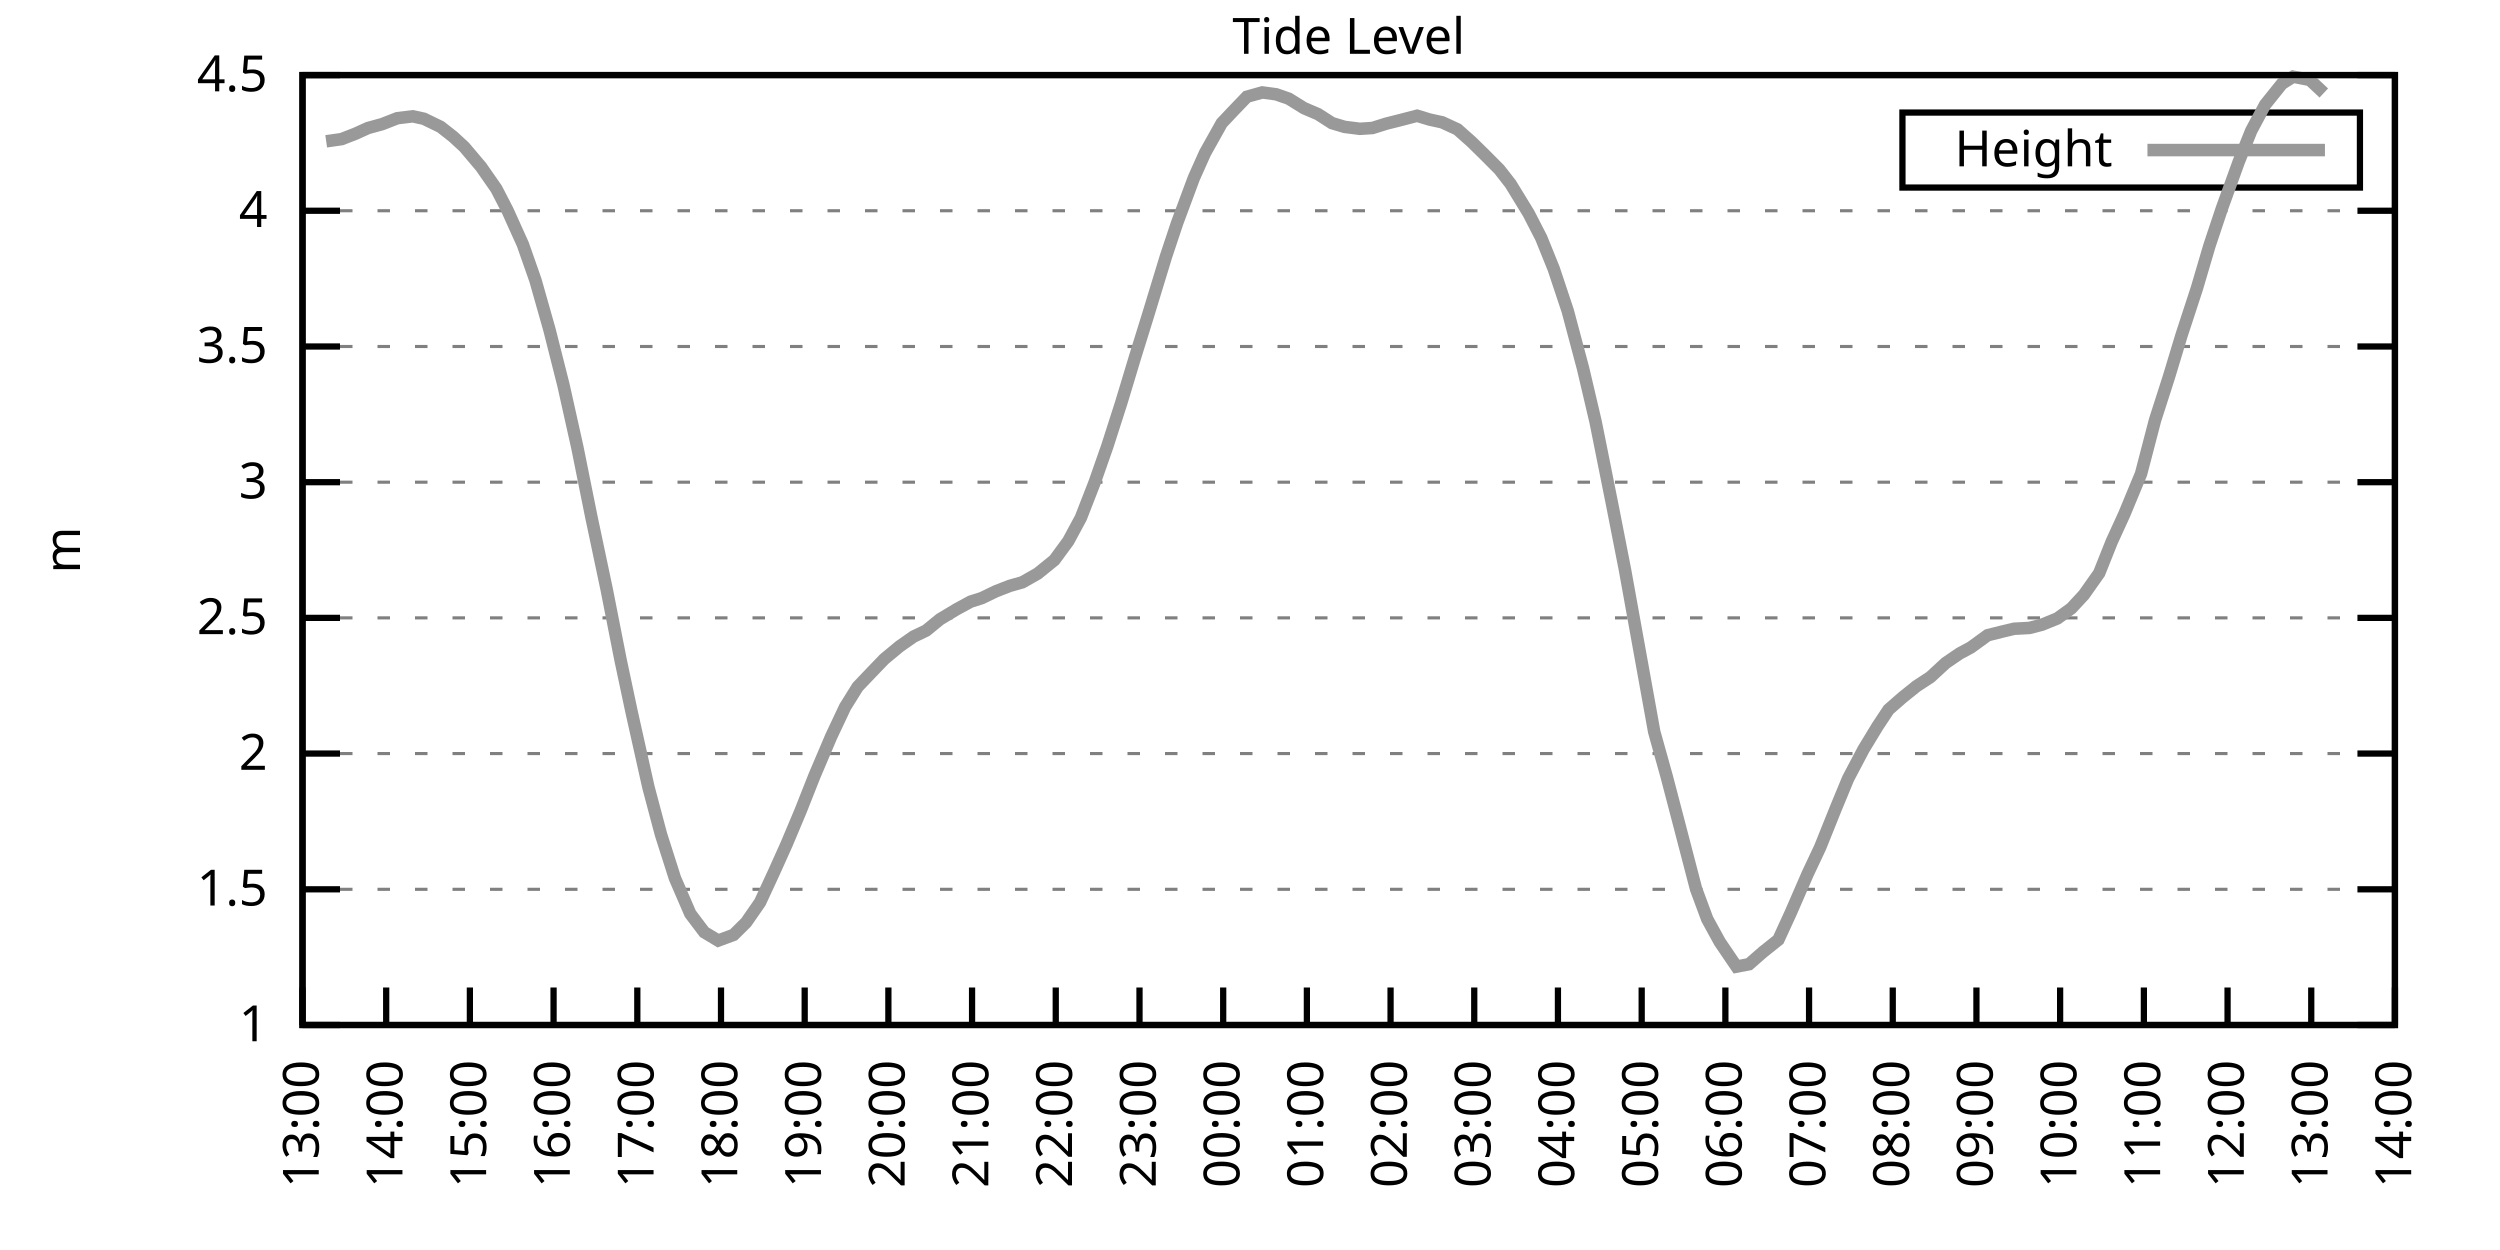
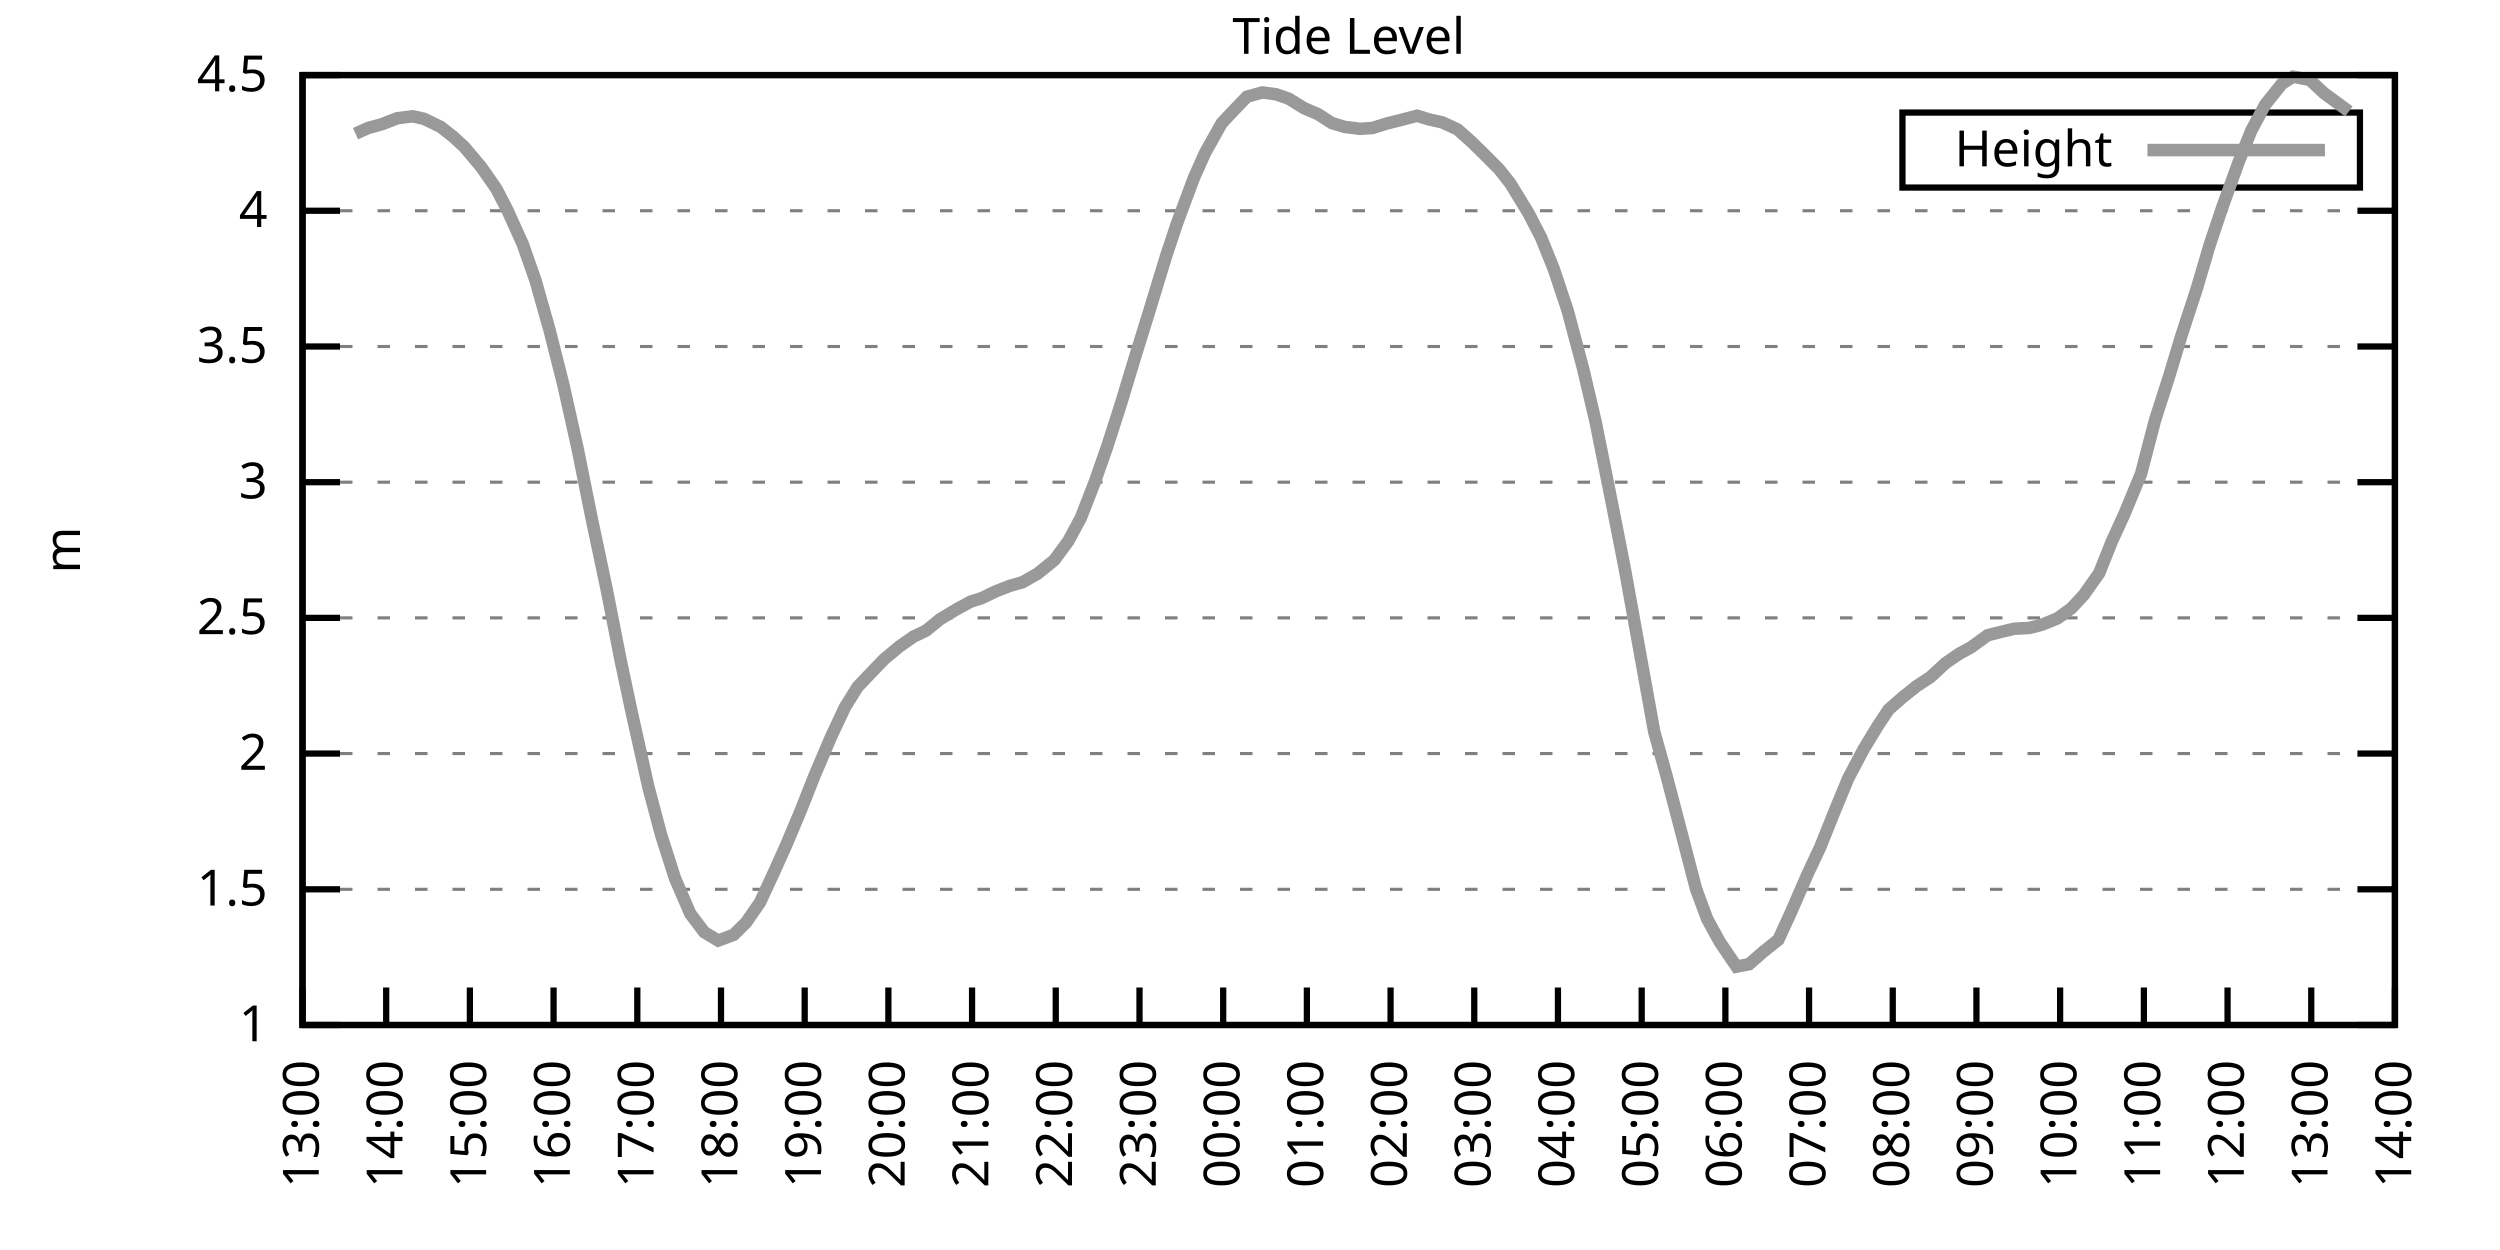
<svg xmlns="http://www.w3.org/2000/svg" xmlns:xlink="http://www.w3.org/1999/xlink" width="400" height="200" viewBox="0 0 400 200">
  <g id="gnuplot_canvas">
    <rect x="0" y="0" width="400" height="200" fill="none" />
    <defs>
      <circle id="gpDot" r="0.5" stroke-width="0.5" stroke="currentColor" />
      <path id="gpPt0" stroke-width="0.333" stroke="currentColor" d="M-1,0 h2 M0,-1 v2" />
      <path id="gpPt1" stroke-width="0.333" stroke="currentColor" d="M-1,-1 L1,1 M1,-1 L-1,1" />
      <path id="gpPt2" stroke-width="0.333" stroke="currentColor" d="M-1,0 L1,0 M0,-1 L0,1 M-1,-1 L1,1 M-1,1 L1,-1" />
      <rect id="gpPt3" stroke-width="0.333" stroke="currentColor" x="-1" y="-1" width="2" height="2" />
      <rect id="gpPt4" stroke-width="0.333" stroke="currentColor" fill="currentColor" x="-1" y="-1" width="2" height="2" />
      <circle id="gpPt5" stroke-width="0.333" stroke="currentColor" cx="0" cy="0" r="1" />
      <use xlink:href="#gpPt5" id="gpPt6" fill="currentColor" stroke="none" />
      <path id="gpPt7" stroke-width="0.333" stroke="currentColor" d="M0,-1.33 L-1.33,0.67 L1.33,0.67 z" />
      <use xlink:href="#gpPt7" id="gpPt8" fill="currentColor" stroke="none" />
      <use xlink:href="#gpPt7" id="gpPt9" stroke="currentColor" transform="rotate(180)" />
      <use xlink:href="#gpPt9" id="gpPt10" fill="currentColor" stroke="none" />
      <use xlink:href="#gpPt3" id="gpPt11" stroke="currentColor" transform="rotate(45)" />
      <use xlink:href="#gpPt11" id="gpPt12" fill="currentColor" stroke="none" />
      <path id="gpPt13" stroke-width="0.333" stroke="currentColor" d="M0,1.330 L1.265,0.411 L0.782,-1.067 L-0.782,-1.076 L-1.265,0.411 z" />
      <use xlink:href="#gpPt13" id="gpPt14" fill="currentColor" stroke="none" />
      <filter id="textbox" filterUnits="objectBoundingBox" x="0" y="0" height="1" width="1">
        <feFlood flood-color="white" flood-opacity="1" result="bgnd" />
        <feComposite in="SourceGraphic" in2="bgnd" operator="atop" />
      </filter>
      <filter id="greybox" filterUnits="objectBoundingBox" x="0" y="0" height="1" width="1">
        <feFlood flood-color="lightgrey" flood-opacity="1" result="grey" />
        <feComposite in="SourceGraphic" in2="grey" operator="atop" />
      </filter>
    </defs>
    <g fill="none" color="white" stroke="currentColor" stroke-width="1.00" stroke-linecap="butt" stroke-linejoin="miter">
</g>
    <g fill="none" color="black" stroke="currentColor" stroke-width="1.00" stroke-linecap="butt" stroke-linejoin="miter">
      <g stroke="none" shape-rendering="crispEdges">
        <polygon fill="rgb(255, 255, 255)" points="48.40,164.00 383.18,164.00 383.18,12.02 48.40,12.02 " />
      </g>
    </g>
    <g fill="none" color="black" stroke="currentColor" stroke-width="1.00" stroke-linecap="butt" stroke-linejoin="miter">
</g>
    <g fill="none" color="black" stroke="black" stroke-width="0.50" stroke-linecap="butt" stroke-linejoin="miter">
</g>
    <g fill="none" color="gray" stroke="currentColor" stroke-width="0.50" stroke-linecap="butt" stroke-linejoin="miter">
      <path stroke="gray" stroke-dasharray="2,4" class="gridline" d="M48.40,164.00 L383.19,164.00  " />
    </g>
    <g fill="none" color="gray" stroke="gray" stroke-width="1.00" stroke-linecap="butt" stroke-linejoin="miter">
</g>
    <g fill="none" color="black" stroke="currentColor" stroke-width="1.00" stroke-linecap="butt" stroke-linejoin="miter">
      <path stroke="black" d="M48.40,164.00 L54.40,164.00 M383.19,164.00 L377.19,164.00  " />
      <g transform="translate(42.80,166.60)" stroke="none" fill="black" font-family="Sans" font-size="8.00" text-anchor="end">
        <text>
          <tspan font-family="Sans"> 1</tspan>
        </text>
      </g>
    </g>
    <g fill="none" color="black" stroke="currentColor" stroke-width="1.00" stroke-linecap="butt" stroke-linejoin="miter">
</g>
    <g fill="none" color="black" stroke="black" stroke-width="0.50" stroke-linecap="butt" stroke-linejoin="miter">
</g>
    <g fill="none" color="gray" stroke="currentColor" stroke-width="0.50" stroke-linecap="butt" stroke-linejoin="miter">
      <path stroke="gray" stroke-dasharray="2,4" class="gridline" d="M48.40,142.29 L383.19,142.29  " />
    </g>
    <g fill="none" color="gray" stroke="gray" stroke-width="1.00" stroke-linecap="butt" stroke-linejoin="miter">
</g>
    <g fill="none" color="black" stroke="currentColor" stroke-width="1.00" stroke-linecap="butt" stroke-linejoin="miter">
      <path stroke="black" d="M48.40,142.29 L54.40,142.29 M383.19,142.29 L377.19,142.29  " />
      <g transform="translate(42.80,144.89)" stroke="none" fill="black" font-family="Sans" font-size="8.00" text-anchor="end">
        <text>
          <tspan font-family="Sans"> 1.5</tspan>
        </text>
      </g>
    </g>
    <g fill="none" color="black" stroke="currentColor" stroke-width="1.00" stroke-linecap="butt" stroke-linejoin="miter">
</g>
    <g fill="none" color="black" stroke="black" stroke-width="0.50" stroke-linecap="butt" stroke-linejoin="miter">
</g>
    <g fill="none" color="gray" stroke="currentColor" stroke-width="0.50" stroke-linecap="butt" stroke-linejoin="miter">
      <path stroke="gray" stroke-dasharray="2,4" class="gridline" d="M48.40,120.57 L383.19,120.57  " />
    </g>
    <g fill="none" color="gray" stroke="gray" stroke-width="1.00" stroke-linecap="butt" stroke-linejoin="miter">
</g>
    <g fill="none" color="black" stroke="currentColor" stroke-width="1.00" stroke-linecap="butt" stroke-linejoin="miter">
      <path stroke="black" d="M48.40,120.57 L54.40,120.57 M383.19,120.57 L377.19,120.57  " />
      <g transform="translate(42.80,123.17)" stroke="none" fill="black" font-family="Sans" font-size="8.00" text-anchor="end">
        <text>
          <tspan font-family="Sans"> 2</tspan>
        </text>
      </g>
    </g>
    <g fill="none" color="black" stroke="currentColor" stroke-width="1.00" stroke-linecap="butt" stroke-linejoin="miter">
</g>
    <g fill="none" color="black" stroke="black" stroke-width="0.50" stroke-linecap="butt" stroke-linejoin="miter">
</g>
    <g fill="none" color="gray" stroke="currentColor" stroke-width="0.50" stroke-linecap="butt" stroke-linejoin="miter">
      <path stroke="gray" stroke-dasharray="2,4" class="gridline" d="M48.40,98.86 L383.19,98.86  " />
    </g>
    <g fill="none" color="gray" stroke="gray" stroke-width="1.00" stroke-linecap="butt" stroke-linejoin="miter">
</g>
    <g fill="none" color="black" stroke="currentColor" stroke-width="1.00" stroke-linecap="butt" stroke-linejoin="miter">
      <path stroke="black" d="M48.40,98.86 L54.40,98.86 M383.19,98.86 L377.19,98.86  " />
      <g transform="translate(42.80,101.46)" stroke="none" fill="black" font-family="Sans" font-size="8.00" text-anchor="end">
        <text>
          <tspan font-family="Sans"> 2.5</tspan>
        </text>
      </g>
    </g>
    <g fill="none" color="black" stroke="currentColor" stroke-width="1.00" stroke-linecap="butt" stroke-linejoin="miter">
</g>
    <g fill="none" color="black" stroke="black" stroke-width="0.50" stroke-linecap="butt" stroke-linejoin="miter">
</g>
    <g fill="none" color="gray" stroke="currentColor" stroke-width="0.50" stroke-linecap="butt" stroke-linejoin="miter">
      <path stroke="gray" stroke-dasharray="2,4" class="gridline" d="M48.40,77.15 L383.19,77.15  " />
    </g>
    <g fill="none" color="gray" stroke="gray" stroke-width="1.00" stroke-linecap="butt" stroke-linejoin="miter">
</g>
    <g fill="none" color="black" stroke="currentColor" stroke-width="1.00" stroke-linecap="butt" stroke-linejoin="miter">
      <path stroke="black" d="M48.40,77.15 L54.40,77.15 M383.19,77.15 L377.19,77.15  " />
      <g transform="translate(42.80,79.75)" stroke="none" fill="black" font-family="Sans" font-size="8.00" text-anchor="end">
        <text>
          <tspan font-family="Sans"> 3</tspan>
        </text>
      </g>
    </g>
    <g fill="none" color="black" stroke="currentColor" stroke-width="1.00" stroke-linecap="butt" stroke-linejoin="miter">
</g>
    <g fill="none" color="black" stroke="black" stroke-width="0.50" stroke-linecap="butt" stroke-linejoin="miter">
</g>
    <g fill="none" color="gray" stroke="currentColor" stroke-width="0.50" stroke-linecap="butt" stroke-linejoin="miter">
      <path stroke="gray" stroke-dasharray="2,4" class="gridline" d="M48.40,55.44 L383.19,55.44  " />
    </g>
    <g fill="none" color="gray" stroke="gray" stroke-width="1.00" stroke-linecap="butt" stroke-linejoin="miter">
</g>
    <g fill="none" color="black" stroke="currentColor" stroke-width="1.00" stroke-linecap="butt" stroke-linejoin="miter">
      <path stroke="black" d="M48.40,55.44 L54.40,55.44 M383.19,55.44 L377.19,55.44  " />
      <g transform="translate(42.80,58.04)" stroke="none" fill="black" font-family="Sans" font-size="8.00" text-anchor="end">
        <text>
          <tspan font-family="Sans"> 3.5</tspan>
        </text>
      </g>
    </g>
    <g fill="none" color="black" stroke="currentColor" stroke-width="1.00" stroke-linecap="butt" stroke-linejoin="miter">
</g>
    <g fill="none" color="black" stroke="black" stroke-width="0.50" stroke-linecap="butt" stroke-linejoin="miter">
</g>
    <g fill="none" color="gray" stroke="currentColor" stroke-width="0.50" stroke-linecap="butt" stroke-linejoin="miter">
      <path stroke="gray" stroke-dasharray="2,4" class="gridline" d="M48.40,33.72 L383.19,33.72  " />
    </g>
    <g fill="none" color="gray" stroke="gray" stroke-width="1.00" stroke-linecap="butt" stroke-linejoin="miter">
</g>
    <g fill="none" color="black" stroke="currentColor" stroke-width="1.00" stroke-linecap="butt" stroke-linejoin="miter">
      <path stroke="black" d="M48.40,33.72 L54.40,33.72 M383.19,33.72 L377.19,33.72  " />
      <g transform="translate(42.80,36.32)" stroke="none" fill="black" font-family="Sans" font-size="8.00" text-anchor="end">
        <text>
          <tspan font-family="Sans"> 4</tspan>
        </text>
      </g>
    </g>
    <g fill="none" color="black" stroke="currentColor" stroke-width="1.00" stroke-linecap="butt" stroke-linejoin="miter">
</g>
    <g fill="none" color="black" stroke="black" stroke-width="0.50" stroke-linecap="butt" stroke-linejoin="miter">
</g>
    <g fill="none" color="gray" stroke="currentColor" stroke-width="0.50" stroke-linecap="butt" stroke-linejoin="miter">
      <path stroke="gray" stroke-dasharray="2,4" class="gridline" d="M48.40,12.01 L383.19,12.01  " />
    </g>
    <g fill="none" color="gray" stroke="gray" stroke-width="1.00" stroke-linecap="butt" stroke-linejoin="miter">
</g>
    <g fill="none" color="black" stroke="currentColor" stroke-width="1.00" stroke-linecap="butt" stroke-linejoin="miter">
      <path stroke="black" d="M48.40,12.01 L54.40,12.01 M383.19,12.01 L377.19,12.01  " />
      <g transform="translate(42.80,14.61)" stroke="none" fill="black" font-family="Sans" font-size="8.00" text-anchor="end">
        <text>
          <tspan font-family="Sans"> 4.5</tspan>
        </text>
      </g>
    </g>
    <g fill="none" color="black" stroke="currentColor" stroke-width="1.00" stroke-linecap="butt" stroke-linejoin="miter">
      <path stroke="black" d="M48.40,164.00 L48.40,158.00  " />
      <g transform="translate(51.00,169.60) rotate(270.00)" stroke="none" fill="black" font-family="Sans" font-size="8.00" text-anchor="end">
        <text>
          <tspan font-family="Sans">13:00</tspan>
        </text>
      </g>
    </g>
    <g fill="none" color="black" stroke="currentColor" stroke-width="1.00" stroke-linecap="butt" stroke-linejoin="miter">
      <path stroke="black" d="M61.79,164.00 L61.79,158.00  " />
      <g transform="translate(64.39,169.60) rotate(270.00)" stroke="none" fill="black" font-family="Sans" font-size="8.00" text-anchor="end">
        <text>
          <tspan font-family="Sans">14:00</tspan>
        </text>
      </g>
    </g>
    <g fill="none" color="black" stroke="currentColor" stroke-width="1.00" stroke-linecap="butt" stroke-linejoin="miter">
      <path stroke="black" d="M75.18,164.00 L75.18,158.00  " />
      <g transform="translate(77.78,169.60) rotate(270.00)" stroke="none" fill="black" font-family="Sans" font-size="8.00" text-anchor="end">
        <text>
          <tspan font-family="Sans">15:00</tspan>
        </text>
      </g>
    </g>
    <g fill="none" color="black" stroke="currentColor" stroke-width="1.00" stroke-linecap="butt" stroke-linejoin="miter">
      <path stroke="black" d="M88.57,164.00 L88.57,158.00  " />
      <g transform="translate(91.17,169.60) rotate(270.00)" stroke="none" fill="black" font-family="Sans" font-size="8.00" text-anchor="end">
        <text>
          <tspan font-family="Sans">16:00</tspan>
        </text>
      </g>
    </g>
    <g fill="none" color="black" stroke="currentColor" stroke-width="1.00" stroke-linecap="butt" stroke-linejoin="miter">
      <path stroke="black" d="M101.97,164.00 L101.97,158.00  " />
      <g transform="translate(104.57,169.60) rotate(270.00)" stroke="none" fill="black" font-family="Sans" font-size="8.00" text-anchor="end">
        <text>
          <tspan font-family="Sans">17:00</tspan>
        </text>
      </g>
    </g>
    <g fill="none" color="black" stroke="currentColor" stroke-width="1.00" stroke-linecap="butt" stroke-linejoin="miter">
      <path stroke="black" d="M115.36,164.00 L115.36,158.00  " />
      <g transform="translate(117.96,169.60) rotate(270.00)" stroke="none" fill="black" font-family="Sans" font-size="8.00" text-anchor="end">
        <text>
          <tspan font-family="Sans">18:00</tspan>
        </text>
      </g>
    </g>
    <g fill="none" color="black" stroke="currentColor" stroke-width="1.00" stroke-linecap="butt" stroke-linejoin="miter">
      <path stroke="black" d="M128.75,164.00 L128.75,158.00  " />
      <g transform="translate(131.35,169.60) rotate(270.00)" stroke="none" fill="black" font-family="Sans" font-size="8.00" text-anchor="end">
        <text>
          <tspan font-family="Sans">19:00</tspan>
        </text>
      </g>
    </g>
    <g fill="none" color="black" stroke="currentColor" stroke-width="1.00" stroke-linecap="butt" stroke-linejoin="miter">
      <path stroke="black" d="M142.14,164.00 L142.14,158.00  " />
      <g transform="translate(144.74,169.60) rotate(270.00)" stroke="none" fill="black" font-family="Sans" font-size="8.00" text-anchor="end">
        <text>
          <tspan font-family="Sans">20:00</tspan>
        </text>
      </g>
    </g>
    <g fill="none" color="black" stroke="currentColor" stroke-width="1.00" stroke-linecap="butt" stroke-linejoin="miter">
      <path stroke="black" d="M155.53,164.00 L155.53,158.00  " />
      <g transform="translate(158.13,169.60) rotate(270.00)" stroke="none" fill="black" font-family="Sans" font-size="8.00" text-anchor="end">
        <text>
          <tspan font-family="Sans">21:00</tspan>
        </text>
      </g>
    </g>
    <g fill="none" color="black" stroke="currentColor" stroke-width="1.00" stroke-linecap="butt" stroke-linejoin="miter">
      <path stroke="black" d="M168.92,164.00 L168.92,158.00  " />
      <g transform="translate(171.52,169.60) rotate(270.00)" stroke="none" fill="black" font-family="Sans" font-size="8.00" text-anchor="end">
        <text>
          <tspan font-family="Sans">22:00</tspan>
        </text>
      </g>
    </g>
    <g fill="none" color="black" stroke="currentColor" stroke-width="1.00" stroke-linecap="butt" stroke-linejoin="miter">
      <path stroke="black" d="M182.32,164.00 L182.32,158.00  " />
      <g transform="translate(184.92,169.60) rotate(270.00)" stroke="none" fill="black" font-family="Sans" font-size="8.00" text-anchor="end">
        <text>
          <tspan font-family="Sans">23:00</tspan>
        </text>
      </g>
    </g>
    <g fill="none" color="black" stroke="currentColor" stroke-width="1.00" stroke-linecap="butt" stroke-linejoin="miter">
      <path stroke="black" d="M195.71,164.00 L195.71,158.00  " />
      <g transform="translate(198.31,169.60) rotate(270.00)" stroke="none" fill="black" font-family="Sans" font-size="8.00" text-anchor="end">
        <text>
          <tspan font-family="Sans">00:00</tspan>
        </text>
      </g>
    </g>
    <g fill="none" color="black" stroke="currentColor" stroke-width="1.00" stroke-linecap="butt" stroke-linejoin="miter">
      <path stroke="black" d="M209.10,164.00 L209.10,158.00  " />
      <g transform="translate(211.70,169.60) rotate(270.00)" stroke="none" fill="black" font-family="Sans" font-size="8.00" text-anchor="end">
        <text>
          <tspan font-family="Sans">01:00</tspan>
        </text>
      </g>
    </g>
    <g fill="none" color="black" stroke="currentColor" stroke-width="1.00" stroke-linecap="butt" stroke-linejoin="miter">
      <path stroke="black" d="M222.49,164.00 L222.49,158.00  " />
      <g transform="translate(225.09,169.60) rotate(270.00)" stroke="none" fill="black" font-family="Sans" font-size="8.00" text-anchor="end">
        <text>
          <tspan font-family="Sans">02:00</tspan>
        </text>
      </g>
    </g>
    <g fill="none" color="black" stroke="currentColor" stroke-width="1.00" stroke-linecap="butt" stroke-linejoin="miter">
      <path stroke="black" d="M235.88,164.00 L235.88,158.00  " />
      <g transform="translate(238.48,169.60) rotate(270.00)" stroke="none" fill="black" font-family="Sans" font-size="8.00" text-anchor="end">
        <text>
          <tspan font-family="Sans">03:00</tspan>
        </text>
      </g>
    </g>
    <g fill="none" color="black" stroke="currentColor" stroke-width="1.00" stroke-linecap="butt" stroke-linejoin="miter">
      <path stroke="black" d="M249.27,164.00 L249.27,158.00  " />
      <g transform="translate(251.87,169.60) rotate(270.00)" stroke="none" fill="black" font-family="Sans" font-size="8.00" text-anchor="end">
        <text>
          <tspan font-family="Sans">04:00</tspan>
        </text>
      </g>
    </g>
    <g fill="none" color="black" stroke="currentColor" stroke-width="1.00" stroke-linecap="butt" stroke-linejoin="miter">
      <path stroke="black" d="M262.67,164.00 L262.67,158.00  " />
      <g transform="translate(265.27,169.60) rotate(270.00)" stroke="none" fill="black" font-family="Sans" font-size="8.00" text-anchor="end">
        <text>
          <tspan font-family="Sans">05:00</tspan>
        </text>
      </g>
    </g>
    <g fill="none" color="black" stroke="currentColor" stroke-width="1.00" stroke-linecap="butt" stroke-linejoin="miter">
      <path stroke="black" d="M276.06,164.00 L276.06,158.00  " />
      <g transform="translate(278.66,169.60) rotate(270.00)" stroke="none" fill="black" font-family="Sans" font-size="8.00" text-anchor="end">
        <text>
          <tspan font-family="Sans">06:00</tspan>
        </text>
      </g>
    </g>
    <g fill="none" color="black" stroke="currentColor" stroke-width="1.00" stroke-linecap="butt" stroke-linejoin="miter">
      <path stroke="black" d="M289.45,164.00 L289.45,158.00  " />
      <g transform="translate(292.05,169.60) rotate(270.00)" stroke="none" fill="black" font-family="Sans" font-size="8.00" text-anchor="end">
        <text>
          <tspan font-family="Sans">07:00</tspan>
        </text>
      </g>
    </g>
    <g fill="none" color="black" stroke="currentColor" stroke-width="1.00" stroke-linecap="butt" stroke-linejoin="miter">
      <path stroke="black" d="M302.84,164.00 L302.84,158.00  " />
      <g transform="translate(305.44,169.60) rotate(270.00)" stroke="none" fill="black" font-family="Sans" font-size="8.00" text-anchor="end">
        <text>
          <tspan font-family="Sans">08:00</tspan>
        </text>
      </g>
    </g>
    <g fill="none" color="black" stroke="currentColor" stroke-width="1.00" stroke-linecap="butt" stroke-linejoin="miter">
      <path stroke="black" d="M316.23,164.00 L316.23,158.00  " />
      <g transform="translate(318.83,169.60) rotate(270.00)" stroke="none" fill="black" font-family="Sans" font-size="8.00" text-anchor="end">
        <text>
          <tspan font-family="Sans">09:00</tspan>
        </text>
      </g>
    </g>
    <g fill="none" color="black" stroke="currentColor" stroke-width="1.00" stroke-linecap="butt" stroke-linejoin="miter">
      <path stroke="black" d="M329.62,164.00 L329.62,158.00  " />
      <g transform="translate(332.22,169.60) rotate(270.00)" stroke="none" fill="black" font-family="Sans" font-size="8.00" text-anchor="end">
        <text>
          <tspan font-family="Sans">10:00</tspan>
        </text>
      </g>
    </g>
    <g fill="none" color="black" stroke="currentColor" stroke-width="1.00" stroke-linecap="butt" stroke-linejoin="miter">
      <path stroke="black" d="M343.02,164.00 L343.02,158.00  " />
      <g transform="translate(345.62,169.60) rotate(270.00)" stroke="none" fill="black" font-family="Sans" font-size="8.00" text-anchor="end">
        <text>
          <tspan font-family="Sans">11:00</tspan>
        </text>
      </g>
    </g>
    <g fill="none" color="black" stroke="currentColor" stroke-width="1.00" stroke-linecap="butt" stroke-linejoin="miter">
      <path stroke="black" d="M356.41,164.00 L356.41,158.00  " />
      <g transform="translate(359.01,169.60) rotate(270.00)" stroke="none" fill="black" font-family="Sans" font-size="8.00" text-anchor="end">
        <text>
          <tspan font-family="Sans">12:00</tspan>
        </text>
      </g>
    </g>
    <g fill="none" color="black" stroke="currentColor" stroke-width="1.00" stroke-linecap="butt" stroke-linejoin="miter">
      <path stroke="black" d="M369.80,164.00 L369.80,158.00  " />
      <g transform="translate(372.40,169.60) rotate(270.00)" stroke="none" fill="black" font-family="Sans" font-size="8.00" text-anchor="end">
        <text>
          <tspan font-family="Sans">13:00</tspan>
        </text>
      </g>
    </g>
    <g fill="none" color="black" stroke="currentColor" stroke-width="1.00" stroke-linecap="butt" stroke-linejoin="miter">
      <path stroke="black" d="M383.19,164.00 L383.19,158.00  " />
      <g transform="translate(385.79,169.60) rotate(270.00)" stroke="none" fill="black" font-family="Sans" font-size="8.00" text-anchor="end">
        <text>
          <tspan font-family="Sans">14:00</tspan>
        </text>
      </g>
    </g>
    <g fill="none" color="black" stroke="currentColor" stroke-width="1.00" stroke-linecap="butt" stroke-linejoin="miter">
</g>
    <g fill="none" color="black" stroke="currentColor" stroke-width="1.00" stroke-linecap="butt" stroke-linejoin="miter">
      <path stroke="black" d="M48.40,12.01 L48.40,164.00 L383.19,164.00 L383.19,12.01 L48.40,12.01 Z  " />
    </g>
    <g fill="none" color="black" stroke="currentColor" stroke-width="1.00" stroke-linecap="butt" stroke-linejoin="miter">
</g>
    <g fill="none" color="black" stroke="currentColor" stroke-width="1.00" stroke-linecap="butt" stroke-linejoin="miter">
      <path stroke="black" d="M304.39,30.01 L304.39,18.01 L377.59,18.01 L377.59,30.01 L304.39,30.01 Z  " />
    </g>
    <g id="Tide_level_plot_1">
      <g fill="none" color="white" stroke="black" stroke-width="2.00" stroke-linecap="butt" stroke-linejoin="miter">
</g>
      <g fill="none" color="black" stroke="currentColor" stroke-width="2.00" stroke-linecap="butt" stroke-linejoin="miter">
        <g transform="translate(337.99,26.61)" stroke="none" fill="black" font-family="Sans" font-size="8.00" text-anchor="end">
          <text>
            <tspan font-family="Sans">Height</tspan>
          </text>
        </g>
      </g>
      <g fill="none" color="black" stroke="currentColor" stroke-width="2.00" stroke-linecap="butt" stroke-linejoin="miter">
-         <path stroke="rgb(153, 153, 153)" d="M343.59,24.01 L371.99,24.01 M52.19,22.61 L54.65,22.26 L56.88,21.39 L58.89,20.48 L61.12,19.87 L63.58,18.91   L66.03,18.61 L67.82,19.00 L70.50,20.30 L72.50,21.87 L74.29,23.52 L76.97,26.69 L79.42,30.21 L81.21,33.68   L83.66,39.11 L85.67,44.84 L87.91,52.74 L90.14,61.56 L92.37,71.55 L94.60,82.62 L97.06,94.26 L99.29,105.59   L101.07,113.97 L103.75,125.96 L105.76,133.52 L107.99,140.51 L110.45,146.20 L112.68,149.15 L114.91,150.49 L117.37,149.58   L119.38,147.59 L121.61,144.37 L123.84,139.55 L125.85,135.08 L128.08,129.78 L130.31,124.14 L132.99,117.84 L135.22,113.11   L137.23,109.89 L139.46,107.55 L141.47,105.46 L143.93,103.42 L146.16,101.86 L148.17,100.90 L150.40,99.08 L153.08,97.47   L155.31,96.26 L157.10,95.69 L159.33,94.61 L161.56,93.74 L163.57,93.17 L166.02,91.78 L168.70,89.61 L170.93,86.57   L172.94,82.84 L175.17,77.11 L177.18,71.37 L179.41,64.42 L181.65,57.00 L183.66,50.53 L186.56,41.02 L188.34,35.68   L191.02,28.47 L192.81,24.47 L195.48,19.70 L197.49,17.57 L199.50,15.48 L201.96,14.79 L204.19,15.09 L206.20,15.79   L208.65,17.31 L210.88,18.26 L213.12,19.70 L215.13,20.30 L217.58,20.61 L219.59,20.48 L221.82,19.78 L224.05,19.22   L226.73,18.52 L228.74,19.13 L230.75,19.57 L233.20,20.70 L235.44,22.69 L237.44,24.65 L239.90,27.12 L241.69,29.42   L244.59,34.16 L246.60,38.07 L248.60,43.02 L250.84,49.75 L253.29,58.95 L255.30,67.51 L257.98,80.88 L259.99,91.13   L264.67,117.06 L266.68,124.27 L268.69,131.95 L271.37,142.24 L273.16,147.06 L275.16,150.71 L277.84,154.66 L279.85,154.27   L282.08,152.32 L284.54,150.36 L286.55,145.98 L289.23,139.81 L291.23,135.56 L293.69,129.43 L295.70,124.57 L298.15,119.92   L300.39,116.23 L302.17,113.54 L304.40,111.59 L306.63,109.80 L308.87,108.33 L311.32,106.07 L313.55,104.55 L315.34,103.59   L318.02,101.64 L320.25,101.08 L322.26,100.60 L324.71,100.47 L326.72,99.95 L329.18,98.95 L331.41,97.34 L333.42,95.17   L335.87,91.70 L337.88,86.66 L339.89,82.27 L342.57,75.80 L344.80,67.25 L347.03,60.30 L349.04,53.66 L351.50,46.14   L353.51,39.32 L355.51,33.33 L358.19,25.91 L360.20,20.91 L362.43,16.74 L365.11,13.40 L366.90,12.27 L369.58,12.79   L371.81,14.88  " />
+         <path stroke="rgb(153, 153, 153)" d="M343.59,24.01 L371.99,24.01 M56.88,21.39 L58.89,20.48 L61.12,19.87 L63.58,18.91 L66.03,18.61 L67.82,19.00   L70.50,20.30 L72.50,21.87 L74.29,23.52 L76.97,26.69 L79.42,30.21 L81.21,33.68 L83.66,39.11 L85.67,44.84   L87.91,52.74 L90.14,61.56 L92.37,71.55 L94.60,82.62 L97.06,94.26 L99.29,105.59 L101.07,113.97 L103.75,125.96   L105.76,133.52 L107.99,140.51 L110.45,146.20 L112.68,149.15 L114.91,150.49 L117.37,149.58 L119.38,147.59 L121.61,144.37   L123.84,139.55 L125.85,135.08 L128.08,129.78 L130.31,124.14 L132.99,117.84 L135.22,113.11 L137.23,109.89 L139.46,107.55   L141.47,105.46 L143.93,103.42 L146.16,101.86 L148.17,100.90 L150.40,99.08 L153.08,97.47 L155.31,96.26 L157.10,95.69   L159.33,94.61 L161.56,93.74 L163.57,93.17 L166.02,91.78 L168.70,89.61 L170.93,86.57 L172.94,82.84 L175.17,77.11   L177.18,71.37 L179.41,64.42 L181.65,57.00 L183.66,50.53 L186.56,41.02 L188.34,35.68 L191.02,28.47 L192.81,24.47   L195.48,19.70 L197.49,17.57 L199.50,15.48 L201.96,14.79 L204.19,15.09 L206.20,15.79 L208.65,17.31 L210.88,18.26   L213.12,19.70 L215.13,20.30 L217.58,20.61 L219.59,20.48 L221.82,19.78 L224.05,19.22 L226.73,18.52 L228.74,19.13   L230.75,19.57 L233.20,20.70 L235.44,22.69 L237.44,24.65 L239.90,27.12 L241.69,29.42 L244.59,34.16 L246.60,38.07   L248.60,43.02 L250.84,49.75 L253.29,58.95 L255.30,67.51 L257.98,80.88 L259.99,91.13 L264.67,117.06 L266.68,124.27   L268.69,131.95 L271.37,142.24 L273.16,147.06 L275.16,150.71 L277.84,154.66 L279.85,154.27 L282.08,152.32 L284.54,150.36   L286.55,145.98 L289.23,139.81 L291.23,135.56 L293.69,129.43 L295.70,124.57 L298.15,119.92 L300.39,116.23 L302.17,113.54   L304.40,111.59 L306.63,109.80 L308.87,108.33 L311.32,106.07 L313.55,104.55 L315.34,103.59 L318.02,101.64 L320.25,101.08   L322.26,100.60 L324.71,100.47 L326.72,99.95 L329.18,98.95 L331.41,97.34 L333.42,95.17 L335.87,91.70 L337.88,86.66   L339.89,82.27 L342.57,75.80 L344.80,67.25 L347.03,60.30 L349.04,53.66 L351.50,46.14 L353.51,39.32 L355.51,33.33   L358.19,25.91 L360.20,20.91 L362.43,16.74 L365.11,13.40 L366.90,12.27 L369.58,12.79 L371.81,14.88 L373.59,16.18   L375.82,17.83  " />
      </g>
    </g>
    <g fill="none" color="black" stroke="currentColor" stroke-width="2.00" stroke-linecap="butt" stroke-linejoin="miter">
</g>
    <g fill="none" color="black" stroke="black" stroke-width="1.00" stroke-linecap="butt" stroke-linejoin="miter">
</g>
    <g fill="none" color="black" stroke="currentColor" stroke-width="1.00" stroke-linecap="butt" stroke-linejoin="miter">
      <path stroke="black" d="M48.40,12.01 L48.40,164.00 L383.19,164.00 L383.19,12.01 L48.40,12.01 Z  " />
      <g transform="translate(12.80,88.01) rotate(270.00)" stroke="none" fill="black" font-family="Sans" font-size="8.00" text-anchor="middle">
        <text>
          <tspan font-family="Sans">m</tspan>
        </text>
      </g>
    </g>
    <g fill="none" color="black" stroke="currentColor" stroke-width="1.00" stroke-linecap="butt" stroke-linejoin="miter">
</g>
    <g fill="none" color="black" stroke="currentColor" stroke-width="1.00" stroke-linecap="butt" stroke-linejoin="miter">
      <g transform="translate(215.79,8.61)" stroke="none" fill="black" font-family="Sans" font-size="8.00" text-anchor="middle">
        <text>
          <tspan font-family="Sans">Tide Level</tspan>
        </text>
      </g>
    </g>
    <g fill="none" color="black" stroke="currentColor" stroke-width="1.00" stroke-linecap="butt" stroke-linejoin="miter">
</g>
  </g>
</svg>
